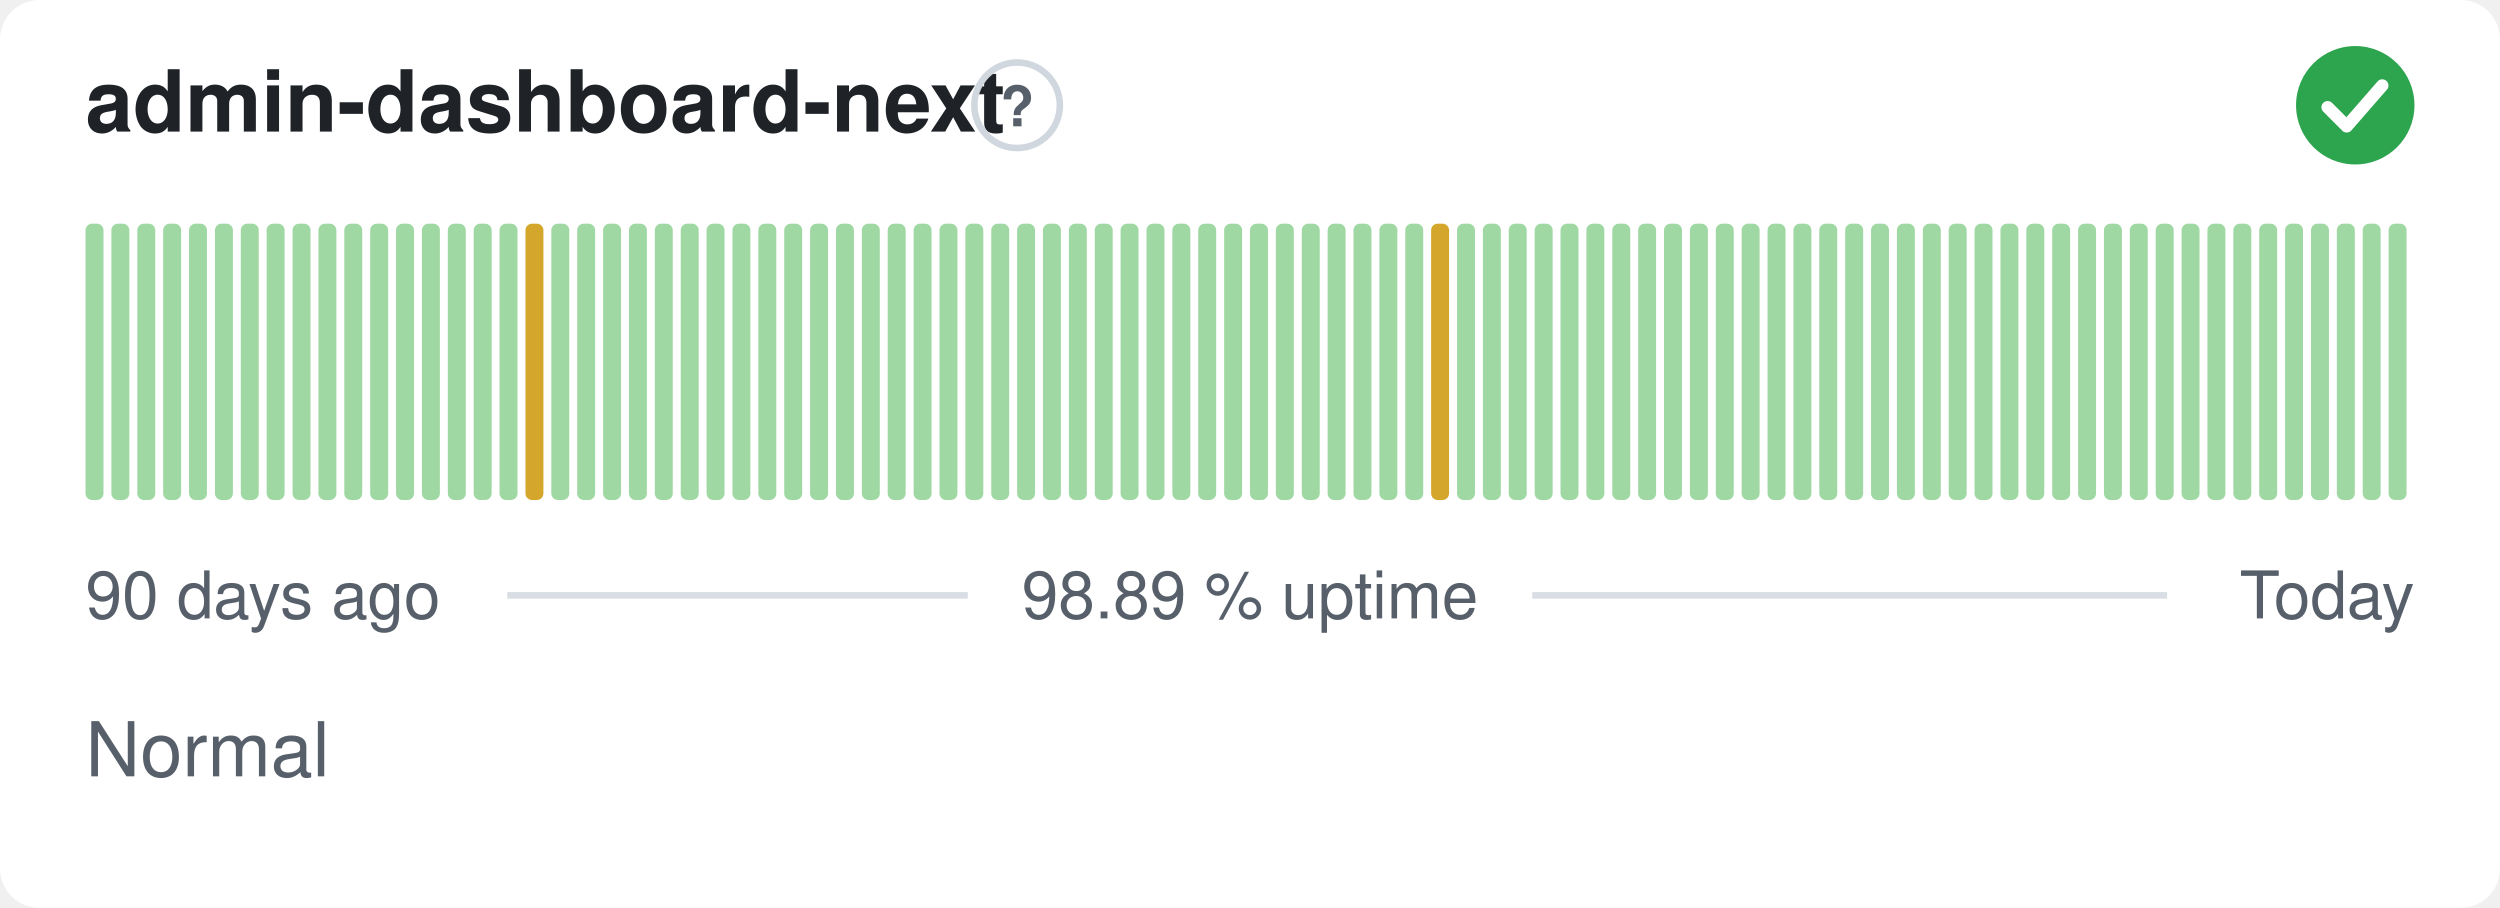
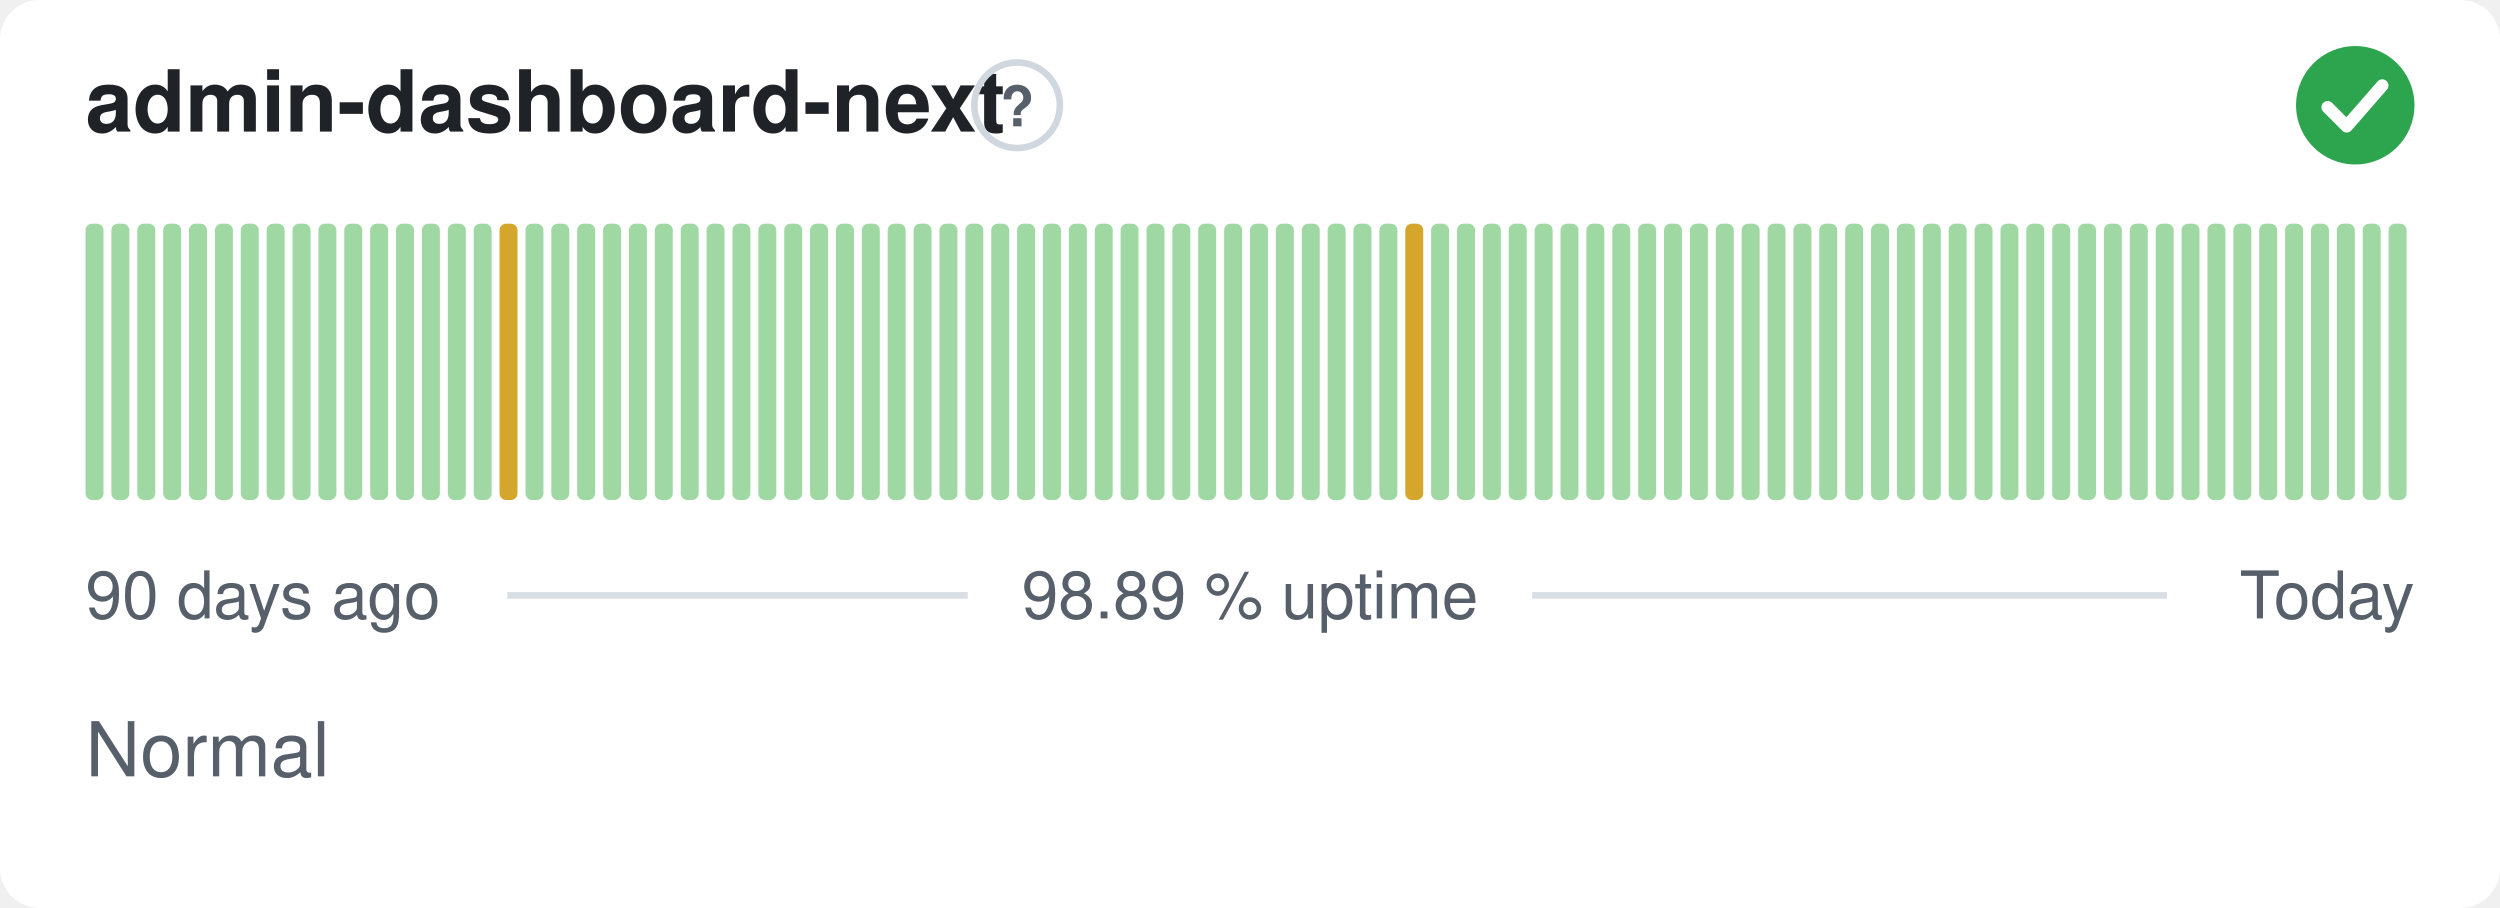
<svg xmlns="http://www.w3.org/2000/svg" width="380" height="138" viewBox="0 0 380 138" role="img" aria-label="admin-dashboard-next: Normal, 98.89 % uptime over the last 90 days" font-family="-apple-system,BlinkMacSystemFont,'Segoe UI',Helvetica,Arial,sans-serif">
  <style>
    @media (prefers-color-scheme: dark) {
      .bg { fill: #0d1117 }
      .title { fill: #e6edf3 }
      .muted { fill: #8b949e }
      .hint { stroke: #30363d }
      .rule { stroke: #30363d }
      .nodata { fill: #21262d }
    }
  </style>
  <rect class="bg" width="380" height="138" rx="6" fill="#ffffff" />
  <text class="title" x="13" y="20" font-size="13" font-weight="600" fill="#1f2328">admin-dashboard-next</text>
  <circle class="hint" cx="154.6" cy="16" r="6.5" fill="none" stroke="#d0d7de" stroke-width="1" />
  <text class="muted" x="154.6" y="19.2" text-anchor="middle" font-size="8.5" font-weight="700" fill="#57606a">?</text>
  <circle cx="358" cy="16" r="9" fill="#2da44e" />
  <path d="M353.80 16.30l2.90 2.90 5.40 -6.20" fill="none" stroke="#fff" stroke-width="1.89" stroke-linecap="round" stroke-linejoin="round" />
  <rect x="13.00" y="34.00" width="2.73" height="42.00" rx="1" fill="#9fd8a3" />
  <rect x="16.93" y="34.00" width="2.73" height="42.00" rx="1" fill="#9fd8a3" />
  <rect x="20.87" y="34.00" width="2.73" height="42.00" rx="1" fill="#9fd8a3" />
  <rect x="24.80" y="34.00" width="2.73" height="42.00" rx="1" fill="#9fd8a3" />
  <rect x="28.73" y="34.00" width="2.73" height="42.00" rx="1" fill="#9fd8a3" />
  <rect x="32.67" y="34.00" width="2.73" height="42.00" rx="1" fill="#9fd8a3" />
  <rect x="36.60" y="34.00" width="2.73" height="42.00" rx="1" fill="#9fd8a3" />
  <rect x="40.53" y="34.00" width="2.73" height="42.00" rx="1" fill="#9fd8a3" />
  <rect x="44.47" y="34.00" width="2.73" height="42.00" rx="1" fill="#9fd8a3" />
  <rect x="48.40" y="34.00" width="2.73" height="42.00" rx="1" fill="#9fd8a3" />
  <rect x="52.33" y="34.00" width="2.73" height="42.00" rx="1" fill="#9fd8a3" />
  <rect x="56.27" y="34.00" width="2.73" height="42.00" rx="1" fill="#9fd8a3" />
  <rect x="60.20" y="34.00" width="2.73" height="42.00" rx="1" fill="#9fd8a3" />
  <rect x="64.13" y="34.00" width="2.73" height="42.00" rx="1" fill="#9fd8a3" />
  <rect x="68.07" y="34.00" width="2.73" height="42.00" rx="1" fill="#9fd8a3" />
  <rect x="72.00" y="34.00" width="2.73" height="42.00" rx="1" fill="#9fd8a3" />
-   <rect x="75.93" y="34.00" width="2.73" height="42.00" rx="1" fill="#9fd8a3" />
-   <rect x="79.87" y="34.00" width="2.73" height="42.00" rx="1" fill="#d4a72c" />
+   <rect x="75.93" y="34.00" width="2.73" height="42.00" rx="1" fill="#d4a72c" />
+   <rect x="79.87" y="34.00" width="2.73" height="42.00" rx="1" fill="#9fd8a3" />
  <rect x="83.80" y="34.00" width="2.73" height="42.00" rx="1" fill="#9fd8a3" />
  <rect x="87.73" y="34.00" width="2.73" height="42.00" rx="1" fill="#9fd8a3" />
  <rect x="91.67" y="34.00" width="2.73" height="42.00" rx="1" fill="#9fd8a3" />
  <rect x="95.60" y="34.00" width="2.73" height="42.00" rx="1" fill="#9fd8a3" />
  <rect x="99.53" y="34.00" width="2.73" height="42.00" rx="1" fill="#9fd8a3" />
  <rect x="103.47" y="34.00" width="2.73" height="42.00" rx="1" fill="#9fd8a3" />
  <rect x="107.40" y="34.00" width="2.73" height="42.00" rx="1" fill="#9fd8a3" />
  <rect x="111.33" y="34.00" width="2.73" height="42.00" rx="1" fill="#9fd8a3" />
  <rect x="115.27" y="34.00" width="2.73" height="42.00" rx="1" fill="#9fd8a3" />
  <rect x="119.20" y="34.00" width="2.73" height="42.00" rx="1" fill="#9fd8a3" />
  <rect x="123.13" y="34.00" width="2.73" height="42.00" rx="1" fill="#9fd8a3" />
  <rect x="127.07" y="34.00" width="2.73" height="42.00" rx="1" fill="#9fd8a3" />
  <rect x="131.00" y="34.00" width="2.73" height="42.00" rx="1" fill="#9fd8a3" />
  <rect x="134.93" y="34.00" width="2.73" height="42.00" rx="1" fill="#9fd8a3" />
  <rect x="138.87" y="34.00" width="2.73" height="42.00" rx="1" fill="#9fd8a3" />
  <rect x="142.80" y="34.00" width="2.73" height="42.00" rx="1" fill="#9fd8a3" />
  <rect x="146.73" y="34.00" width="2.73" height="42.00" rx="1" fill="#9fd8a3" />
  <rect x="150.67" y="34.00" width="2.73" height="42.00" rx="1" fill="#9fd8a3" />
  <rect x="154.60" y="34.00" width="2.73" height="42.00" rx="1" fill="#9fd8a3" />
  <rect x="158.53" y="34.00" width="2.73" height="42.00" rx="1" fill="#9fd8a3" />
  <rect x="162.47" y="34.00" width="2.73" height="42.00" rx="1" fill="#9fd8a3" />
  <rect x="166.40" y="34.00" width="2.73" height="42.00" rx="1" fill="#9fd8a3" />
  <rect x="170.33" y="34.00" width="2.73" height="42.00" rx="1" fill="#9fd8a3" />
  <rect x="174.27" y="34.00" width="2.73" height="42.00" rx="1" fill="#9fd8a3" />
  <rect x="178.20" y="34.00" width="2.73" height="42.00" rx="1" fill="#9fd8a3" />
  <rect x="182.13" y="34.00" width="2.73" height="42.00" rx="1" fill="#9fd8a3" />
  <rect x="186.07" y="34.00" width="2.73" height="42.00" rx="1" fill="#9fd8a3" />
  <rect x="190.00" y="34.00" width="2.73" height="42.00" rx="1" fill="#9fd8a3" />
  <rect x="193.93" y="34.00" width="2.73" height="42.00" rx="1" fill="#9fd8a3" />
  <rect x="197.87" y="34.00" width="2.73" height="42.00" rx="1" fill="#9fd8a3" />
  <rect x="201.80" y="34.00" width="2.73" height="42.00" rx="1" fill="#9fd8a3" />
  <rect x="205.73" y="34.00" width="2.73" height="42.00" rx="1" fill="#9fd8a3" />
  <rect x="209.67" y="34.00" width="2.73" height="42.00" rx="1" fill="#9fd8a3" />
-   <rect x="213.60" y="34.00" width="2.73" height="42.00" rx="1" fill="#9fd8a3" />
-   <rect x="217.53" y="34.00" width="2.73" height="42.00" rx="1" fill="#d4a72c" />
+   <rect x="213.60" y="34.00" width="2.73" height="42.00" rx="1" fill="#d4a72c" />
+   <rect x="217.53" y="34.00" width="2.73" height="42.00" rx="1" fill="#9fd8a3" />
  <rect x="221.47" y="34.00" width="2.73" height="42.00" rx="1" fill="#9fd8a3" />
  <rect x="225.40" y="34.00" width="2.73" height="42.00" rx="1" fill="#9fd8a3" />
  <rect x="229.33" y="34.00" width="2.73" height="42.00" rx="1" fill="#9fd8a3" />
  <rect x="233.27" y="34.00" width="2.73" height="42.00" rx="1" fill="#9fd8a3" />
  <rect x="237.20" y="34.00" width="2.73" height="42.00" rx="1" fill="#9fd8a3" />
  <rect x="241.13" y="34.00" width="2.73" height="42.00" rx="1" fill="#9fd8a3" />
  <rect x="245.07" y="34.00" width="2.73" height="42.00" rx="1" fill="#9fd8a3" />
  <rect x="249.00" y="34.00" width="2.73" height="42.00" rx="1" fill="#9fd8a3" />
  <rect x="252.93" y="34.00" width="2.73" height="42.00" rx="1" fill="#9fd8a3" />
  <rect x="256.87" y="34.00" width="2.73" height="42.00" rx="1" fill="#9fd8a3" />
  <rect x="260.80" y="34.00" width="2.73" height="42.00" rx="1" fill="#9fd8a3" />
  <rect x="264.73" y="34.00" width="2.73" height="42.00" rx="1" fill="#9fd8a3" />
  <rect x="268.67" y="34.00" width="2.73" height="42.00" rx="1" fill="#9fd8a3" />
  <rect x="272.60" y="34.00" width="2.73" height="42.00" rx="1" fill="#9fd8a3" />
  <rect x="276.53" y="34.00" width="2.73" height="42.00" rx="1" fill="#9fd8a3" />
  <rect x="280.47" y="34.00" width="2.73" height="42.00" rx="1" fill="#9fd8a3" />
  <rect x="284.40" y="34.00" width="2.73" height="42.00" rx="1" fill="#9fd8a3" />
  <rect x="288.33" y="34.00" width="2.73" height="42.00" rx="1" fill="#9fd8a3" />
  <rect x="292.27" y="34.00" width="2.73" height="42.00" rx="1" fill="#9fd8a3" />
  <rect x="296.20" y="34.00" width="2.73" height="42.00" rx="1" fill="#9fd8a3" />
  <rect x="300.13" y="34.00" width="2.73" height="42.00" rx="1" fill="#9fd8a3" />
  <rect x="304.07" y="34.00" width="2.73" height="42.00" rx="1" fill="#9fd8a3" />
  <rect x="308.00" y="34.00" width="2.73" height="42.00" rx="1" fill="#9fd8a3" />
  <rect x="311.93" y="34.00" width="2.73" height="42.00" rx="1" fill="#9fd8a3" />
  <rect x="315.87" y="34.00" width="2.73" height="42.00" rx="1" fill="#9fd8a3" />
  <rect x="319.80" y="34.00" width="2.73" height="42.00" rx="1" fill="#9fd8a3" />
  <rect x="323.73" y="34.00" width="2.73" height="42.00" rx="1" fill="#9fd8a3" />
  <rect x="327.67" y="34.00" width="2.73" height="42.00" rx="1" fill="#9fd8a3" />
  <rect x="331.60" y="34.00" width="2.73" height="42.00" rx="1" fill="#9fd8a3" />
  <rect x="335.53" y="34.00" width="2.73" height="42.00" rx="1" fill="#9fd8a3" />
  <rect x="339.47" y="34.00" width="2.73" height="42.00" rx="1" fill="#9fd8a3" />
  <rect x="343.40" y="34.00" width="2.73" height="42.00" rx="1" fill="#9fd8a3" />
  <rect x="347.33" y="34.00" width="2.73" height="42.00" rx="1" fill="#9fd8a3" />
  <rect x="351.27" y="34.00" width="2.73" height="42.00" rx="1" fill="#9fd8a3" />
  <rect x="355.20" y="34.00" width="2.73" height="42.00" rx="1" fill="#9fd8a3" />
  <rect x="359.13" y="34.00" width="2.73" height="42.00" rx="1" fill="#9fd8a3" />
  <rect x="363.07" y="34.00" width="2.73" height="42.00" rx="1" fill="#9fd8a3" />
  <text class="muted" x="13" y="94" font-size="10" fill="#57606a">90 days ago</text>
  <text class="muted" x="190" y="94" text-anchor="middle" font-size="10" fill="#57606a">98.89 % uptime</text>
  <text class="muted" x="367" y="94" text-anchor="end" font-size="10" fill="#57606a">Today</text>
  <line class="rule" x1="77.1" y1="90.5" x2="147.1" y2="90.5" stroke="#d8dee4" stroke-width="1" />
  <line class="rule" x1="232.9" y1="90.5" x2="329.4" y2="90.5" stroke="#d8dee4" stroke-width="1" />
  <text class="muted" x="13" y="118" font-size="11.5" fill="#57606a">Normal</text>
</svg>
